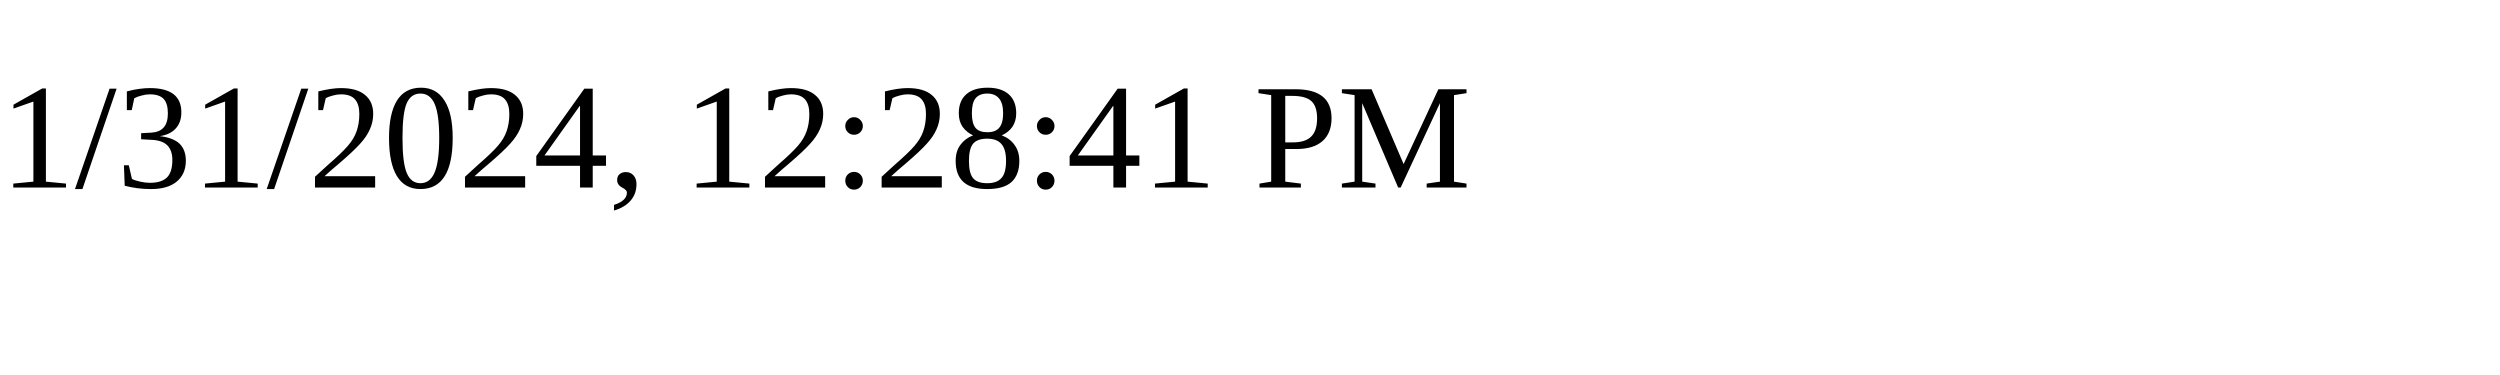
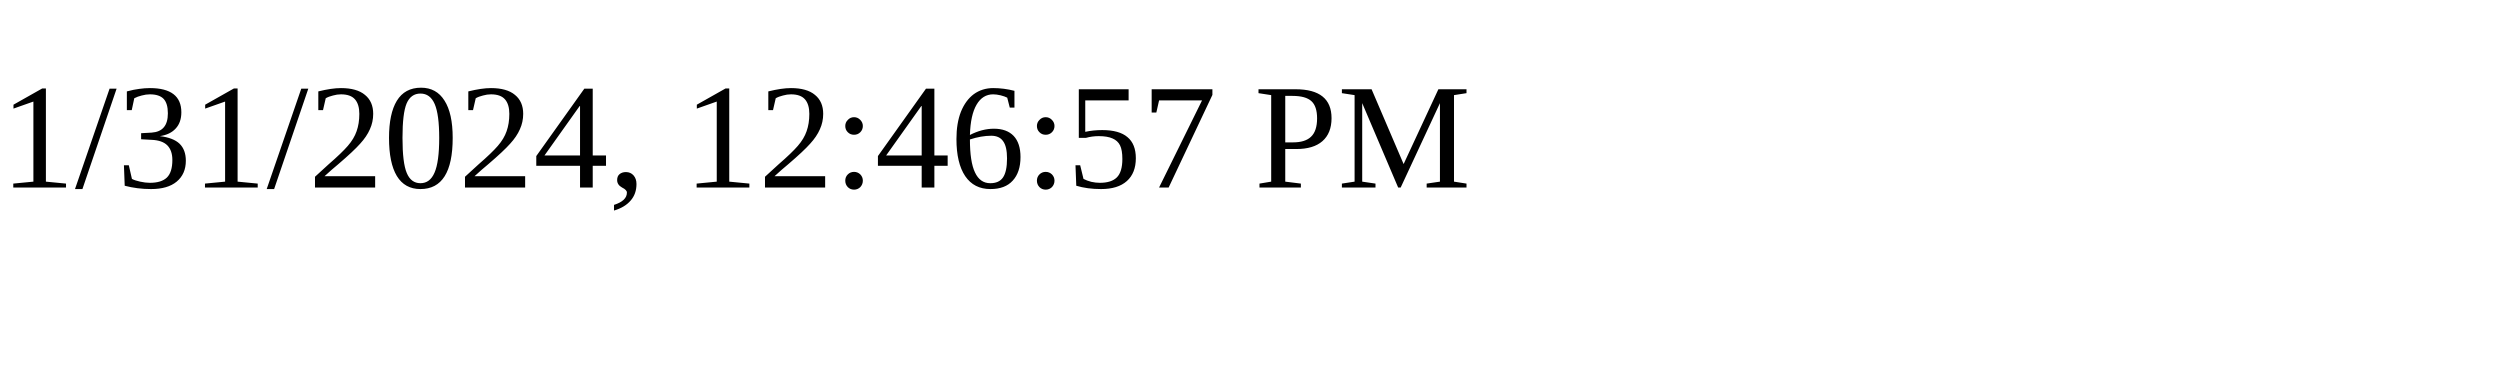
<svg xmlns="http://www.w3.org/2000/svg" height="30" width="200">
-   <text x="0" y="15">1/31/2024, 12:28:41 PM</text>
+   <text x="0" y="15">1/31/2024, 12:46:57 PM</text>
</svg>
